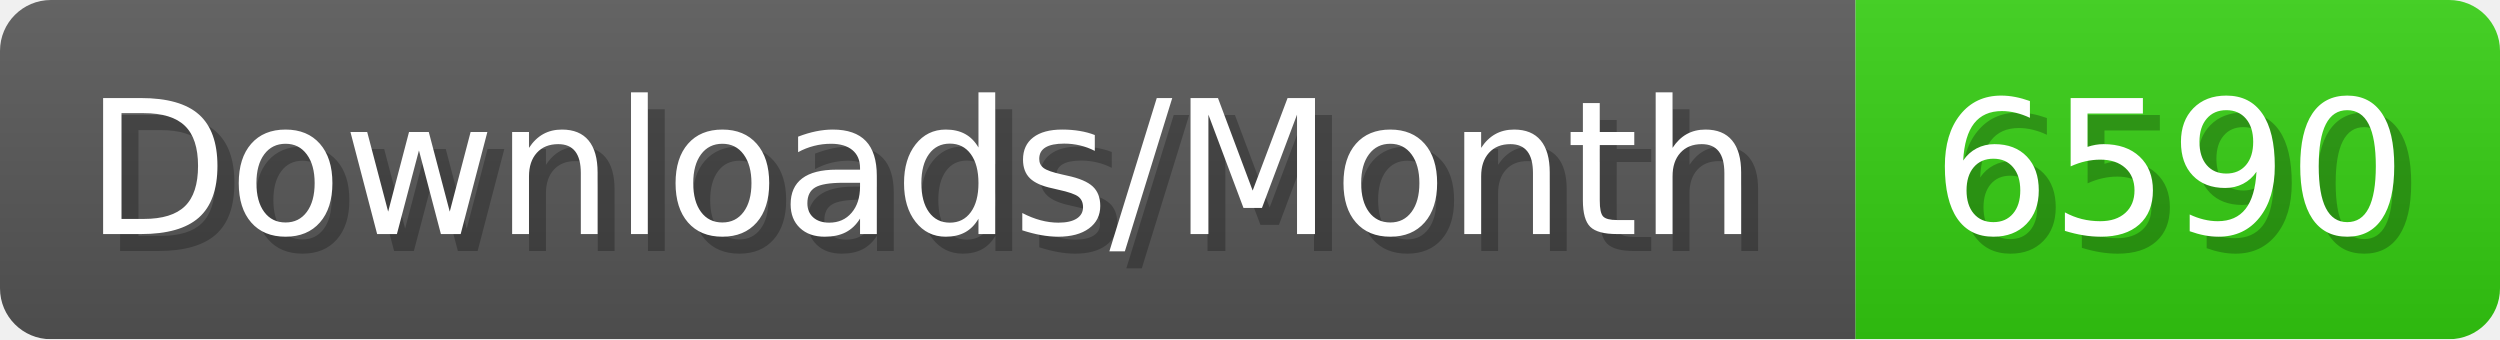
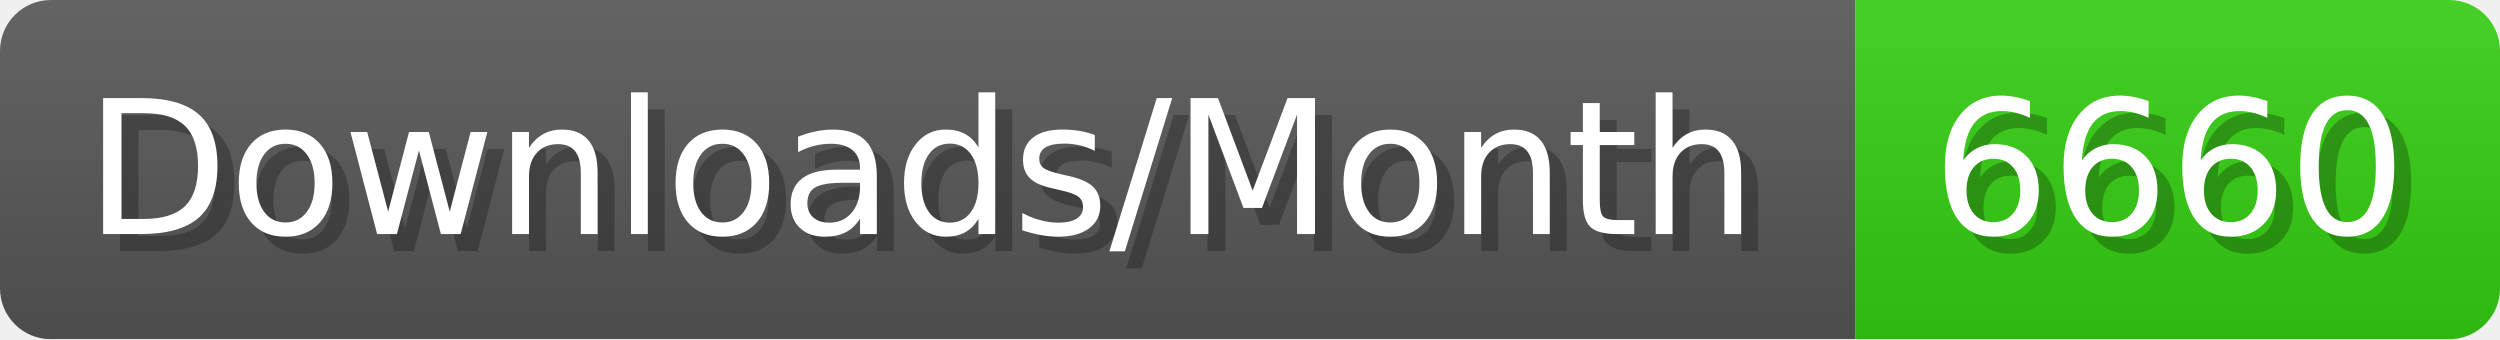
- <svg xmlns="http://www.w3.org/2000/svg" width="147.4" height="20" viewBox="0 0 1474 200" role="img" aria-label="Downloads/Month: 6590">
+ <svg xmlns="http://www.w3.org/2000/svg" width="147.4" height="20" viewBox="0 0 1474 200" role="img" aria-label="Downloads/Month: 6660">
  <linearGradient id="YlXUI" x2="0" y2="100%">
    <stop offset="0" stop-opacity=".1" stop-color="#EEE" />
    <stop offset="1" stop-opacity=".1" />
  </linearGradient>
  <mask id="JHhop">
    <rect width="1474" height="200" rx="30" fill="#FFF" />
  </mask>
  <g mask="url(#JHhop)">
    <rect width="1094" height="200" fill="#555" />
    <rect width="380" height="200" fill="#3C1" x="1094" />
    <rect width="1474" height="200" fill="url(#YlXUI)" />
  </g>
  <g aria-hidden="true" fill="#fff" text-anchor="start" font-family="Verdana,DejaVu Sans,sans-serif" font-size="110">
    <text x="60" y="148" textLength="994" fill="#000" opacity="0.25">Downloads/Month</text>
    <text x="50" y="138" textLength="994">Downloads/Month</text>
-     <text x="1149" y="148" textLength="280" fill="#000" opacity="0.25">6590</text>
-     <text x="1139" y="138" textLength="280">6590</text>
+     <text x="1149" y="148" textLength="280" fill="#000" opacity="0.25">6660</text>
+     <text x="1139" y="138" textLength="280">6660</text>
  </g>
</svg>
